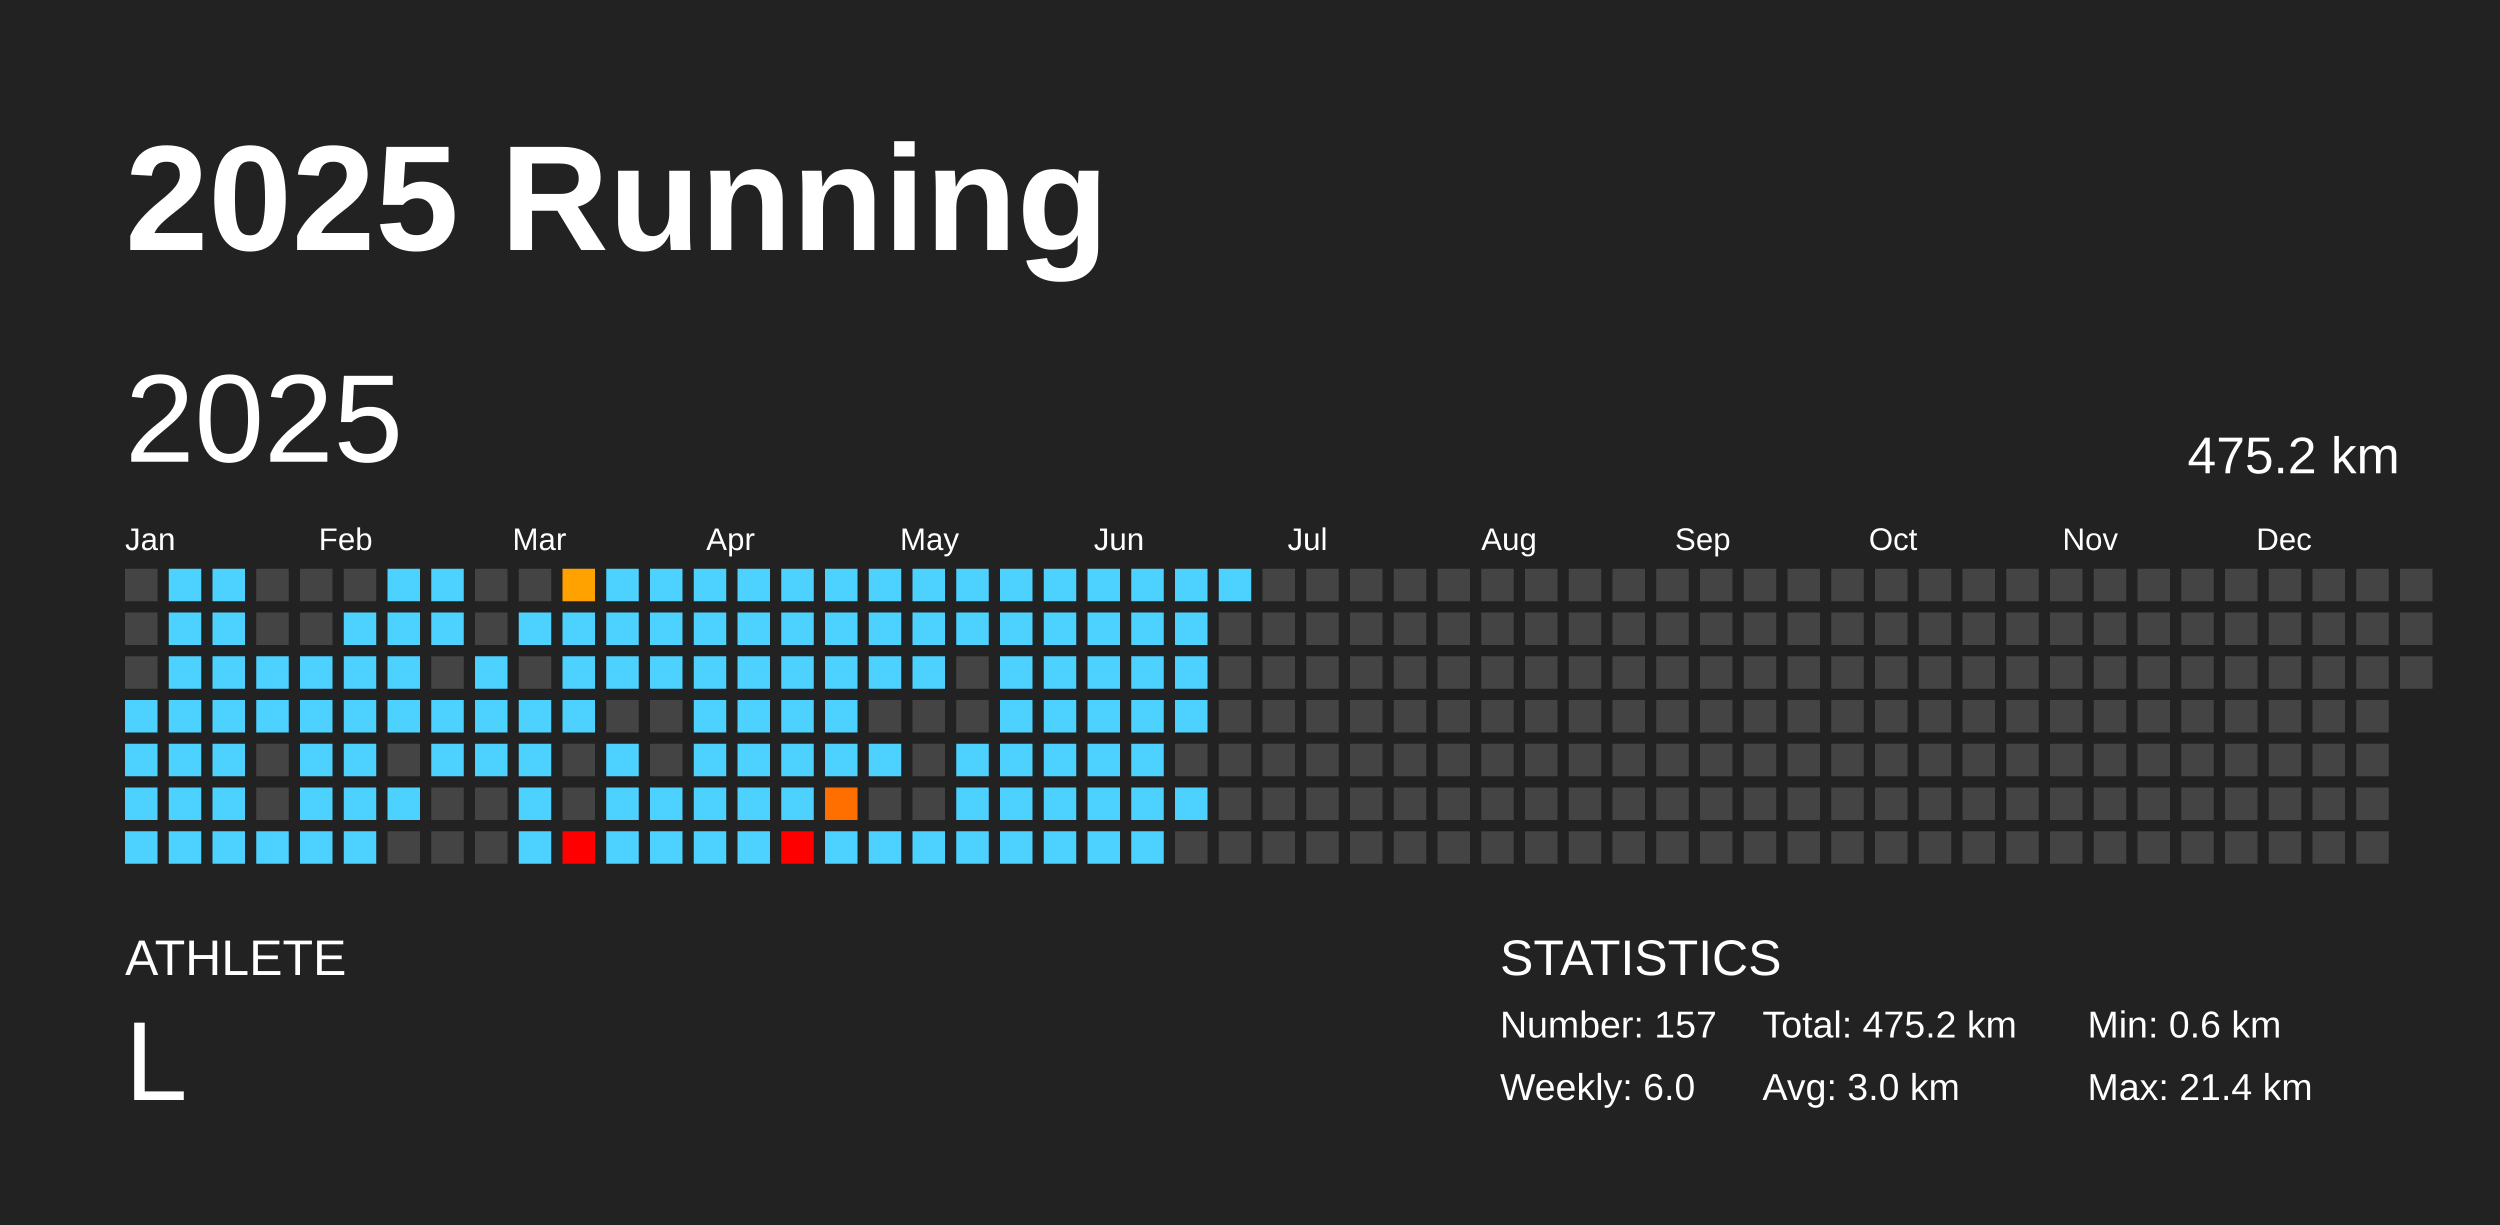
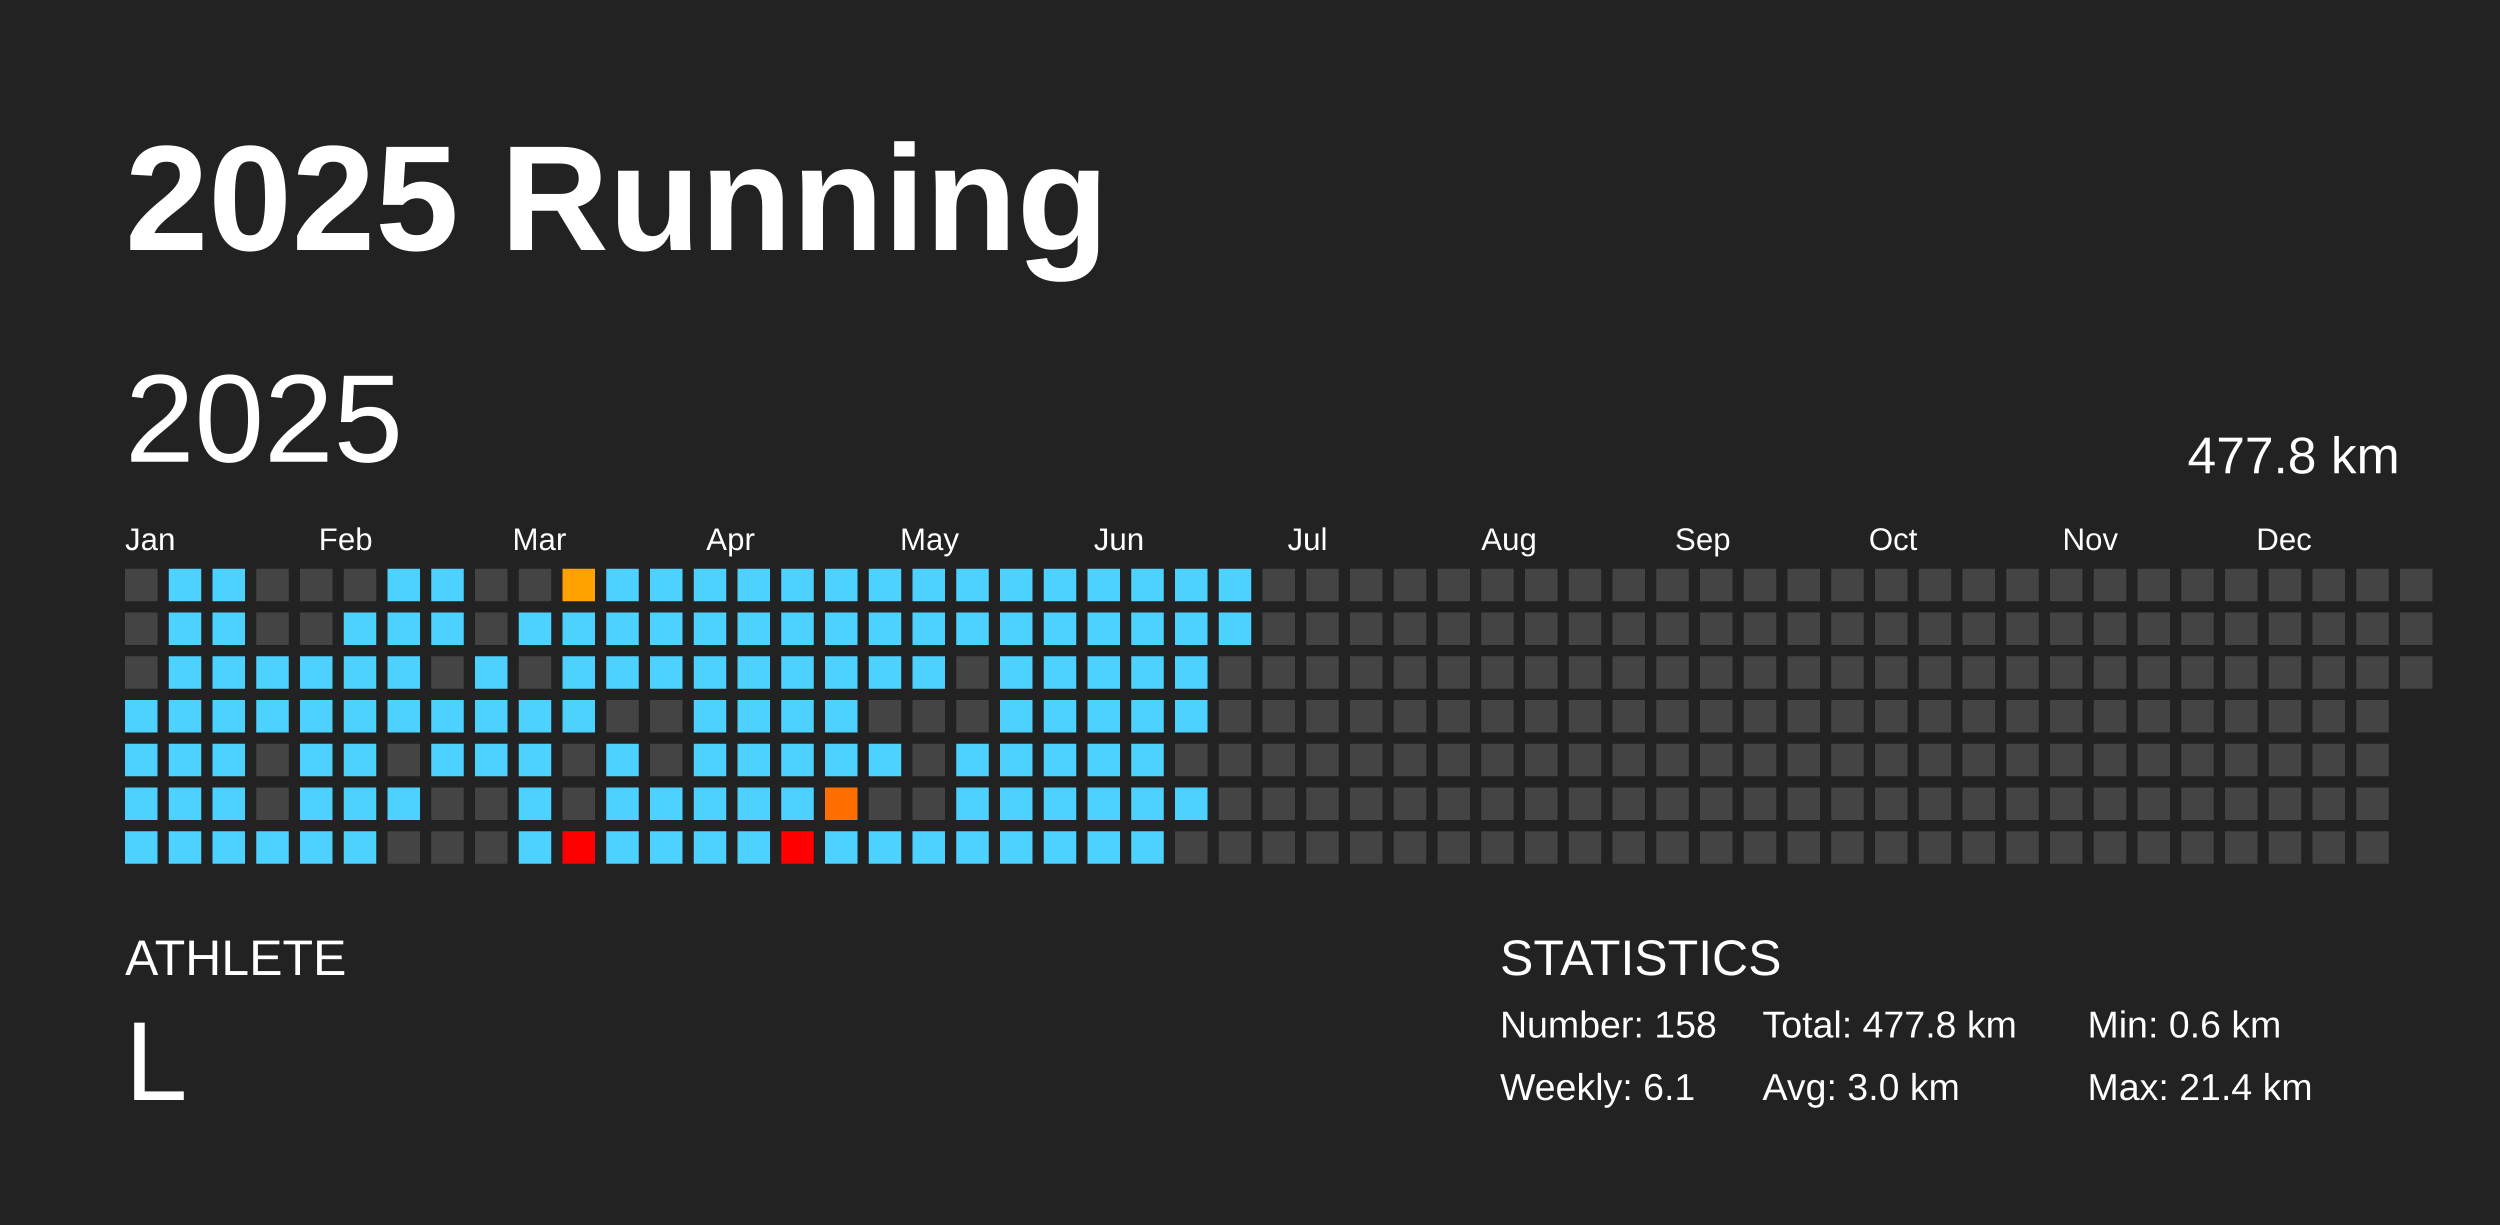
<svg xmlns="http://www.w3.org/2000/svg" baseProfile="full" height="98mm" version="1.1" viewBox="0,0,200,98" width="200mm">
  <defs />
  <rect fill="#222222" height="98" width="200" x="0" y="0" />
  <text fill="#FFFFFF" style="font-size:12px; font-family:Arial; font-weight:bold;" x="10" y="20">2025 Running</text>
  <text fill="#FFFFFF" style="font-size:4px; font-family:Arial" x="10" y="78">ATHLETE</text>
  <text fill="#FFFFFF" style="font-size:9px; font-family:Arial" x="10" y="88">L</text>
  <text fill="#FFFFFF" style="font-size:4px; font-family:Arial" x="120" y="78">STATISTICS</text>
-   <text fill="#FFFFFF" style="font-size:3px; font-family:Arial" x="120" y="83">Number: 157</text>
-   <text fill="#FFFFFF" style="font-size:3px; font-family:Arial" x="120" y="88">Weekly: 6.0</text>
-   <text fill="#FFFFFF" style="font-size:3px; font-family:Arial" x="141" y="83">Total: 475.2 km</text>
+   <text fill="#FFFFFF" style="font-size:3px; font-family:Arial" x="120" y="83">Number: 158</text>
+   <text fill="#FFFFFF" style="font-size:3px; font-family:Arial" x="120" y="88">Weekly: 6.1</text>
+   <text fill="#FFFFFF" style="font-size:3px; font-family:Arial" x="141" y="83">Total: 477.8 km</text>
  <text fill="#FFFFFF" style="font-size:3px; font-family:Arial" x="141" y="88">Avg: 3.0 km</text>
  <text fill="#FFFFFF" style="font-size:3px; font-family:Arial" x="167" y="83">Min: 0.6 km</text>
  <text fill="#FFFFFF" style="font-size:3px; font-family:Arial" x="167" y="88">Max: 21.4 km</text>
  <text dominant-baseline="hanging" fill="#FFFFFF" style="font-size:10.0px; font-family:Arial;" x="10" y="30">2025</text>
-   <text dominant-baseline="hanging" fill="#FFFFFF" style="font-size:4.125px; font-family:Arial;" x="175" y="35">475.2 km</text>
+   <text dominant-baseline="hanging" fill="#FFFFFF" style="font-size:4.125px; font-family:Arial;" x="175" y="35">477.8 km</text>
  <text fill="#FFFFFF" style="font-size:2.5px; font-family:Arial" x="10.0" y="44">Jan</text>
  <text fill="#FFFFFF" style="font-size:2.5px; font-family:Arial" x="25.5" y="44">Feb</text>
  <text fill="#FFFFFF" style="font-size:2.5px; font-family:Arial" x="41.0" y="44">Mar</text>
  <text fill="#FFFFFF" style="font-size:2.5px; font-family:Arial" x="56.5" y="44">Apr</text>
  <text fill="#FFFFFF" style="font-size:2.5px; font-family:Arial" x="72.0" y="44">May</text>
  <text fill="#FFFFFF" style="font-size:2.5px; font-family:Arial" x="87.5" y="44">Jun</text>
  <text fill="#FFFFFF" style="font-size:2.5px; font-family:Arial" x="103.0" y="44">Jul</text>
  <text fill="#FFFFFF" style="font-size:2.5px; font-family:Arial" x="118.5" y="44">Aug</text>
  <text fill="#FFFFFF" style="font-size:2.5px; font-family:Arial" x="134.0" y="44">Sep</text>
  <text fill="#FFFFFF" style="font-size:2.5px; font-family:Arial" x="149.5" y="44">Oct</text>
  <text fill="#FFFFFF" style="font-size:2.5px; font-family:Arial" x="165.0" y="44">Nov</text>
  <text fill="#FFFFFF" style="font-size:2.5px; font-family:Arial" x="180.5" y="44">Dec</text>
  <rect fill="#444444" height="2.6" width="2.6" x="10.0" y="45.5" />
  <rect fill="#444444" height="2.6" width="2.6" x="10.0" y="49.0" />
  <rect fill="#444444" height="2.6" width="2.6" x="10.0" y="52.5" />
  <rect fill="#4dd2ff" height="2.6" width="2.6" x="10.0" y="56.0" />
  <rect fill="#4dd2ff" height="2.6" width="2.6" x="10.0" y="59.5" />
  <rect fill="#4dd2ff" height="2.6" width="2.6" x="10.0" y="63.0" />
  <rect fill="#4dd2ff" height="2.6" width="2.6" x="10.0" y="66.5" />
  <rect fill="#4dd2ff" height="2.6" width="2.6" x="13.5" y="45.5" />
  <rect fill="#4dd2ff" height="2.6" width="2.6" x="13.5" y="49.0" />
  <rect fill="#4dd2ff" height="2.6" width="2.6" x="13.5" y="52.5" />
  <rect fill="#4dd2ff" height="2.6" width="2.6" x="13.5" y="56.0" />
  <rect fill="#4dd2ff" height="2.6" width="2.6" x="13.5" y="59.5" />
  <rect fill="#4dd2ff" height="2.6" width="2.6" x="13.5" y="63.0" />
  <rect fill="#4dd2ff" height="2.6" width="2.6" x="13.5" y="66.5" />
  <rect fill="#4dd2ff" height="2.6" width="2.6" x="17.0" y="45.5" />
  <rect fill="#4dd2ff" height="2.6" width="2.6" x="17.0" y="49.0" />
  <rect fill="#4dd2ff" height="2.6" width="2.6" x="17.0" y="52.5" />
  <rect fill="#4dd2ff" height="2.6" width="2.6" x="17.0" y="56.0" />
  <rect fill="#4dd2ff" height="2.6" width="2.6" x="17.0" y="59.5" />
  <rect fill="#4dd2ff" height="2.6" width="2.6" x="17.0" y="63.0" />
  <rect fill="#4dd2ff" height="2.6" width="2.6" x="17.0" y="66.5" />
  <rect fill="#444444" height="2.6" width="2.6" x="20.5" y="45.5" />
  <rect fill="#444444" height="2.6" width="2.6" x="20.5" y="49.0" />
  <rect fill="#4dd2ff" height="2.6" width="2.6" x="20.5" y="52.5" />
  <rect fill="#4dd2ff" height="2.6" width="2.6" x="20.5" y="56.0" />
  <rect fill="#444444" height="2.6" width="2.6" x="20.5" y="59.5" />
  <rect fill="#444444" height="2.6" width="2.6" x="20.5" y="63.0" />
  <rect fill="#4dd2ff" height="2.6" width="2.6" x="20.5" y="66.5" />
  <rect fill="#444444" height="2.6" width="2.6" x="24.0" y="45.5" />
  <rect fill="#444444" height="2.6" width="2.6" x="24.0" y="49.0" />
  <rect fill="#4dd2ff" height="2.6" width="2.6" x="24.0" y="52.5" />
  <rect fill="#4dd2ff" height="2.6" width="2.6" x="24.0" y="56.0" />
  <rect fill="#4dd2ff" height="2.6" width="2.6" x="24.0" y="59.5" />
  <rect fill="#4dd2ff" height="2.6" width="2.6" x="24.0" y="63.0" />
  <rect fill="#4dd2ff" height="2.6" width="2.6" x="24.0" y="66.5" />
  <rect fill="#444444" height="2.6" width="2.6" x="27.5" y="45.5" />
  <rect fill="#4dd2ff" height="2.6" width="2.6" x="27.5" y="49.0" />
  <rect fill="#4dd2ff" height="2.6" width="2.6" x="27.5" y="52.5" />
  <rect fill="#4dd2ff" height="2.6" width="2.6" x="27.5" y="56.0" />
  <rect fill="#4dd2ff" height="2.6" width="2.6" x="27.5" y="59.5" />
  <rect fill="#4dd2ff" height="2.6" width="2.6" x="27.5" y="63.0" />
  <rect fill="#4dd2ff" height="2.6" width="2.6" x="27.5" y="66.5" />
  <rect fill="#4dd2ff" height="2.6" width="2.6" x="31.0" y="45.5" />
  <rect fill="#4dd2ff" height="2.6" width="2.6" x="31.0" y="49.0" />
  <rect fill="#4dd2ff" height="2.6" width="2.6" x="31.0" y="52.5" />
  <rect fill="#4dd2ff" height="2.6" width="2.6" x="31.0" y="56.0" />
  <rect fill="#444444" height="2.6" width="2.6" x="31.0" y="59.5" />
  <rect fill="#4dd2ff" height="2.6" width="2.6" x="31.0" y="63.0" />
  <rect fill="#444444" height="2.6" width="2.6" x="31.0" y="66.5" />
  <rect fill="#4dd2ff" height="2.6" width="2.6" x="34.5" y="45.5" />
  <rect fill="#4dd2ff" height="2.6" width="2.6" x="34.5" y="49.0" />
  <rect fill="#444444" height="2.6" width="2.6" x="34.5" y="52.5" />
  <rect fill="#4dd2ff" height="2.6" width="2.6" x="34.5" y="56.0" />
  <rect fill="#4dd2ff" height="2.6" width="2.6" x="34.5" y="59.5" />
  <rect fill="#444444" height="2.6" width="2.6" x="34.5" y="63.0" />
  <rect fill="#444444" height="2.6" width="2.6" x="34.5" y="66.5" />
  <rect fill="#444444" height="2.6" width="2.6" x="38.0" y="45.5" />
  <rect fill="#444444" height="2.6" width="2.6" x="38.0" y="49.0" />
  <rect fill="#4dd2ff" height="2.6" width="2.6" x="38.0" y="52.5" />
  <rect fill="#4dd2ff" height="2.6" width="2.6" x="38.0" y="56.0" />
  <rect fill="#4dd2ff" height="2.6" width="2.6" x="38.0" y="59.5" />
  <rect fill="#444444" height="2.6" width="2.6" x="38.0" y="63.0" />
  <rect fill="#444444" height="2.6" width="2.6" x="38.0" y="66.5" />
  <rect fill="#444444" height="2.6" width="2.6" x="41.5" y="45.5" />
  <rect fill="#4dd2ff" height="2.6" width="2.6" x="41.5" y="49.0" />
  <rect fill="#444444" height="2.6" width="2.6" x="41.5" y="52.5" />
  <rect fill="#4dd2ff" height="2.6" width="2.6" x="41.5" y="56.0" />
  <rect fill="#4dd2ff" height="2.6" width="2.6" x="41.5" y="59.5" />
  <rect fill="#4dd2ff" height="2.6" width="2.6" x="41.5" y="63.0" />
  <rect fill="#4dd2ff" height="2.6" width="2.6" x="41.5" y="66.5" />
  <rect fill="#ffa200" height="2.6" width="2.6" x="45.0" y="45.5" />
  <rect fill="#4dd2ff" height="2.6" width="2.6" x="45.0" y="49.0" />
  <rect fill="#4dd2ff" height="2.6" width="2.6" x="45.0" y="52.5" />
  <rect fill="#4dd2ff" height="2.6" width="2.6" x="45.0" y="56.0" />
  <rect fill="#444444" height="2.6" width="2.6" x="45.0" y="59.5" />
  <rect fill="#444444" height="2.6" width="2.6" x="45.0" y="63.0" />
  <rect fill="red" height="2.6" width="2.6" x="45.0" y="66.5" />
  <rect fill="#4dd2ff" height="2.6" width="2.6" x="48.5" y="45.5" />
  <rect fill="#4dd2ff" height="2.6" width="2.6" x="48.5" y="49.0" />
  <rect fill="#4dd2ff" height="2.6" width="2.6" x="48.5" y="52.5" />
  <rect fill="#444444" height="2.6" width="2.6" x="48.5" y="56.0" />
  <rect fill="#4dd2ff" height="2.6" width="2.6" x="48.5" y="59.5" />
  <rect fill="#4dd2ff" height="2.6" width="2.6" x="48.5" y="63.0" />
  <rect fill="#4dd2ff" height="2.6" width="2.6" x="48.5" y="66.5" />
  <rect fill="#4dd2ff" height="2.6" width="2.6" x="52.0" y="45.5" />
  <rect fill="#4dd2ff" height="2.6" width="2.6" x="52.0" y="49.0" />
  <rect fill="#4dd2ff" height="2.6" width="2.6" x="52.0" y="52.5" />
  <rect fill="#444444" height="2.6" width="2.6" x="52.0" y="56.0" />
  <rect fill="#444444" height="2.6" width="2.6" x="52.0" y="59.5" />
  <rect fill="#4dd2ff" height="2.6" width="2.6" x="52.0" y="63.0" />
  <rect fill="#4dd2ff" height="2.6" width="2.6" x="52.0" y="66.5" />
  <rect fill="#4dd2ff" height="2.6" width="2.6" x="55.5" y="45.5" />
  <rect fill="#4dd2ff" height="2.6" width="2.6" x="55.5" y="49.0" />
  <rect fill="#4dd2ff" height="2.6" width="2.6" x="55.5" y="52.5" />
  <rect fill="#4dd2ff" height="2.6" width="2.6" x="55.5" y="56.0" />
  <rect fill="#4dd2ff" height="2.6" width="2.6" x="55.5" y="59.5" />
  <rect fill="#4dd2ff" height="2.6" width="2.6" x="55.5" y="63.0" />
  <rect fill="#4dd2ff" height="2.6" width="2.6" x="55.5" y="66.5" />
  <rect fill="#4dd2ff" height="2.6" width="2.6" x="59.0" y="45.5" />
  <rect fill="#4dd2ff" height="2.6" width="2.6" x="59.0" y="49.0" />
  <rect fill="#4dd2ff" height="2.6" width="2.6" x="59.0" y="52.5" />
  <rect fill="#4dd2ff" height="2.6" width="2.6" x="59.0" y="56.0" />
  <rect fill="#4dd2ff" height="2.6" width="2.6" x="59.0" y="59.5" />
  <rect fill="#4dd2ff" height="2.6" width="2.6" x="59.0" y="63.0" />
  <rect fill="#4dd2ff" height="2.6" width="2.6" x="59.0" y="66.5" />
  <rect fill="#4dd2ff" height="2.6" width="2.6" x="62.5" y="45.5" />
  <rect fill="#4dd2ff" height="2.6" width="2.6" x="62.5" y="49.0" />
  <rect fill="#4dd2ff" height="2.6" width="2.6" x="62.5" y="52.5" />
  <rect fill="#4dd2ff" height="2.6" width="2.6" x="62.5" y="56.0" />
  <rect fill="#4dd2ff" height="2.6" width="2.6" x="62.5" y="59.5" />
  <rect fill="#4dd2ff" height="2.6" width="2.6" x="62.5" y="63.0" />
  <rect fill="red" height="2.6" width="2.6" x="62.5" y="66.5" />
  <rect fill="#4dd2ff" height="2.6" width="2.6" x="66.0" y="45.5" />
  <rect fill="#4dd2ff" height="2.6" width="2.6" x="66.0" y="49.0" />
  <rect fill="#4dd2ff" height="2.6" width="2.6" x="66.0" y="52.5" />
  <rect fill="#4dd2ff" height="2.6" width="2.6" x="66.0" y="56.0" />
  <rect fill="#4dd2ff" height="2.6" width="2.6" x="66.0" y="59.5" />
  <rect fill="#ff6f00" height="2.6" width="2.6" x="66.0" y="63.0" />
  <rect fill="#4dd2ff" height="2.6" width="2.6" x="66.0" y="66.5" />
  <rect fill="#4dd2ff" height="2.6" width="2.6" x="69.5" y="45.5" />
  <rect fill="#4dd2ff" height="2.6" width="2.6" x="69.5" y="49.0" />
  <rect fill="#4dd2ff" height="2.6" width="2.6" x="69.5" y="52.5" />
  <rect fill="#444444" height="2.6" width="2.6" x="69.5" y="56.0" />
  <rect fill="#4dd2ff" height="2.6" width="2.6" x="69.5" y="59.5" />
  <rect fill="#444444" height="2.6" width="2.6" x="69.5" y="63.0" />
  <rect fill="#4dd2ff" height="2.6" width="2.6" x="69.5" y="66.5" />
  <rect fill="#4dd2ff" height="2.6" width="2.6" x="73.0" y="45.5" />
  <rect fill="#4dd2ff" height="2.6" width="2.6" x="73.0" y="49.0" />
  <rect fill="#4dd2ff" height="2.6" width="2.6" x="73.0" y="52.5" />
  <rect fill="#444444" height="2.6" width="2.6" x="73.0" y="56.0" />
  <rect fill="#444444" height="2.6" width="2.6" x="73.0" y="59.5" />
  <rect fill="#444444" height="2.6" width="2.6" x="73.0" y="63.0" />
  <rect fill="#4dd2ff" height="2.6" width="2.6" x="73.0" y="66.5" />
  <rect fill="#4dd2ff" height="2.6" width="2.6" x="76.5" y="45.5" />
  <rect fill="#4dd2ff" height="2.6" width="2.6" x="76.5" y="49.0" />
  <rect fill="#444444" height="2.6" width="2.6" x="76.5" y="52.5" />
  <rect fill="#444444" height="2.6" width="2.6" x="76.5" y="56.0" />
  <rect fill="#4dd2ff" height="2.6" width="2.6" x="76.5" y="59.5" />
  <rect fill="#4dd2ff" height="2.6" width="2.6" x="76.5" y="63.0" />
  <rect fill="#4dd2ff" height="2.6" width="2.6" x="76.5" y="66.5" />
  <rect fill="#4dd2ff" height="2.6" width="2.6" x="80.0" y="45.5" />
  <rect fill="#4dd2ff" height="2.6" width="2.6" x="80.0" y="49.0" />
  <rect fill="#4dd2ff" height="2.6" width="2.6" x="80.0" y="52.5" />
  <rect fill="#4dd2ff" height="2.6" width="2.6" x="80.0" y="56.0" />
  <rect fill="#4dd2ff" height="2.6" width="2.6" x="80.0" y="59.5" />
  <rect fill="#4dd2ff" height="2.6" width="2.6" x="80.0" y="63.0" />
  <rect fill="#4dd2ff" height="2.6" width="2.6" x="80.0" y="66.5" />
  <rect fill="#4dd2ff" height="2.6" width="2.6" x="83.5" y="45.5" />
  <rect fill="#4dd2ff" height="2.6" width="2.6" x="83.5" y="49.0" />
  <rect fill="#4dd2ff" height="2.6" width="2.6" x="83.5" y="52.5" />
  <rect fill="#4dd2ff" height="2.6" width="2.6" x="83.5" y="56.0" />
  <rect fill="#4dd2ff" height="2.6" width="2.6" x="83.5" y="59.5" />
  <rect fill="#4dd2ff" height="2.6" width="2.6" x="83.5" y="63.0" />
  <rect fill="#4dd2ff" height="2.6" width="2.6" x="83.5" y="66.5" />
  <rect fill="#4dd2ff" height="2.6" width="2.6" x="87.0" y="45.5" />
  <rect fill="#4dd2ff" height="2.6" width="2.6" x="87.0" y="49.0" />
  <rect fill="#4dd2ff" height="2.6" width="2.6" x="87.0" y="52.5" />
  <rect fill="#4dd2ff" height="2.6" width="2.6" x="87.0" y="56.0" />
  <rect fill="#4dd2ff" height="2.6" width="2.6" x="87.0" y="59.5" />
  <rect fill="#4dd2ff" height="2.6" width="2.6" x="87.0" y="63.0" />
  <rect fill="#4dd2ff" height="2.6" width="2.6" x="87.0" y="66.5" />
  <rect fill="#4dd2ff" height="2.6" width="2.6" x="90.5" y="45.5" />
  <rect fill="#4dd2ff" height="2.6" width="2.6" x="90.5" y="49.0" />
  <rect fill="#4dd2ff" height="2.6" width="2.6" x="90.5" y="52.5" />
  <rect fill="#4dd2ff" height="2.6" width="2.6" x="90.5" y="56.0" />
  <rect fill="#4dd2ff" height="2.6" width="2.6" x="90.5" y="59.5" />
  <rect fill="#4dd2ff" height="2.6" width="2.6" x="90.5" y="63.0" />
  <rect fill="#4dd2ff" height="2.6" width="2.6" x="90.5" y="66.5" />
  <rect fill="#4dd2ff" height="2.6" width="2.6" x="94.0" y="45.5" />
  <rect fill="#4dd2ff" height="2.6" width="2.6" x="94.0" y="49.0" />
  <rect fill="#4dd2ff" height="2.6" width="2.6" x="94.0" y="52.5" />
  <rect fill="#4dd2ff" height="2.6" width="2.6" x="94.0" y="56.0" />
  <rect fill="#444444" height="2.6" width="2.6" x="94.0" y="59.5" />
  <rect fill="#4dd2ff" height="2.6" width="2.6" x="94.0" y="63.0" />
  <rect fill="#444444" height="2.6" width="2.6" x="94.0" y="66.5" />
  <rect fill="#4dd2ff" height="2.6" width="2.6" x="97.5" y="45.5" />
-   <rect fill="#444444" height="2.6" width="2.6" x="97.5" y="49.0" />
+   <rect fill="#4dd2ff" height="2.6" width="2.6" x="97.5" y="49.0" />
  <rect fill="#444444" height="2.6" width="2.6" x="97.5" y="52.5" />
  <rect fill="#444444" height="2.6" width="2.6" x="97.5" y="56.0" />
  <rect fill="#444444" height="2.6" width="2.6" x="97.5" y="59.5" />
  <rect fill="#444444" height="2.6" width="2.6" x="97.5" y="63.0" />
  <rect fill="#444444" height="2.6" width="2.6" x="97.5" y="66.5" />
  <rect fill="#444444" height="2.6" width="2.6" x="101.0" y="45.5" />
  <rect fill="#444444" height="2.6" width="2.6" x="101.0" y="49.0" />
  <rect fill="#444444" height="2.6" width="2.6" x="101.0" y="52.5" />
  <rect fill="#444444" height="2.6" width="2.6" x="101.0" y="56.0" />
  <rect fill="#444444" height="2.6" width="2.6" x="101.0" y="59.5" />
  <rect fill="#444444" height="2.6" width="2.6" x="101.0" y="63.0" />
  <rect fill="#444444" height="2.6" width="2.6" x="101.0" y="66.5" />
  <rect fill="#444444" height="2.6" width="2.6" x="104.5" y="45.5" />
  <rect fill="#444444" height="2.6" width="2.6" x="104.5" y="49.0" />
  <rect fill="#444444" height="2.6" width="2.6" x="104.5" y="52.5" />
  <rect fill="#444444" height="2.6" width="2.6" x="104.5" y="56.0" />
  <rect fill="#444444" height="2.6" width="2.6" x="104.5" y="59.5" />
  <rect fill="#444444" height="2.6" width="2.6" x="104.5" y="63.0" />
  <rect fill="#444444" height="2.6" width="2.6" x="104.5" y="66.5" />
  <rect fill="#444444" height="2.6" width="2.6" x="108.0" y="45.5" />
  <rect fill="#444444" height="2.6" width="2.6" x="108.0" y="49.0" />
  <rect fill="#444444" height="2.6" width="2.6" x="108.0" y="52.5" />
  <rect fill="#444444" height="2.6" width="2.6" x="108.0" y="56.0" />
  <rect fill="#444444" height="2.6" width="2.6" x="108.0" y="59.5" />
  <rect fill="#444444" height="2.6" width="2.6" x="108.0" y="63.0" />
  <rect fill="#444444" height="2.6" width="2.6" x="108.0" y="66.5" />
  <rect fill="#444444" height="2.6" width="2.6" x="111.5" y="45.5" />
  <rect fill="#444444" height="2.6" width="2.6" x="111.5" y="49.0" />
  <rect fill="#444444" height="2.6" width="2.6" x="111.5" y="52.5" />
  <rect fill="#444444" height="2.6" width="2.6" x="111.5" y="56.0" />
  <rect fill="#444444" height="2.6" width="2.6" x="111.5" y="59.5" />
  <rect fill="#444444" height="2.6" width="2.6" x="111.5" y="63.0" />
  <rect fill="#444444" height="2.6" width="2.6" x="111.5" y="66.5" />
  <rect fill="#444444" height="2.6" width="2.6" x="115.0" y="45.5" />
  <rect fill="#444444" height="2.6" width="2.6" x="115.0" y="49.0" />
  <rect fill="#444444" height="2.6" width="2.6" x="115.0" y="52.5" />
  <rect fill="#444444" height="2.6" width="2.6" x="115.0" y="56.0" />
  <rect fill="#444444" height="2.6" width="2.6" x="115.0" y="59.5" />
  <rect fill="#444444" height="2.6" width="2.6" x="115.0" y="63.0" />
  <rect fill="#444444" height="2.6" width="2.6" x="115.0" y="66.5" />
  <rect fill="#444444" height="2.6" width="2.6" x="118.5" y="45.5" />
  <rect fill="#444444" height="2.6" width="2.6" x="118.5" y="49.0" />
  <rect fill="#444444" height="2.6" width="2.6" x="118.5" y="52.5" />
  <rect fill="#444444" height="2.6" width="2.6" x="118.5" y="56.0" />
  <rect fill="#444444" height="2.6" width="2.6" x="118.5" y="59.5" />
  <rect fill="#444444" height="2.6" width="2.6" x="118.5" y="63.0" />
  <rect fill="#444444" height="2.6" width="2.6" x="118.5" y="66.5" />
  <rect fill="#444444" height="2.6" width="2.6" x="122.0" y="45.5" />
  <rect fill="#444444" height="2.6" width="2.6" x="122.0" y="49.0" />
  <rect fill="#444444" height="2.6" width="2.6" x="122.0" y="52.5" />
  <rect fill="#444444" height="2.6" width="2.6" x="122.0" y="56.0" />
  <rect fill="#444444" height="2.6" width="2.6" x="122.0" y="59.5" />
  <rect fill="#444444" height="2.6" width="2.6" x="122.0" y="63.0" />
  <rect fill="#444444" height="2.6" width="2.6" x="122.0" y="66.5" />
  <rect fill="#444444" height="2.6" width="2.6" x="125.5" y="45.5" />
  <rect fill="#444444" height="2.6" width="2.6" x="125.5" y="49.0" />
  <rect fill="#444444" height="2.6" width="2.6" x="125.5" y="52.5" />
  <rect fill="#444444" height="2.6" width="2.6" x="125.5" y="56.0" />
  <rect fill="#444444" height="2.6" width="2.6" x="125.5" y="59.5" />
  <rect fill="#444444" height="2.6" width="2.6" x="125.5" y="63.0" />
  <rect fill="#444444" height="2.6" width="2.6" x="125.5" y="66.5" />
  <rect fill="#444444" height="2.6" width="2.6" x="129.0" y="45.5" />
  <rect fill="#444444" height="2.6" width="2.6" x="129.0" y="49.0" />
  <rect fill="#444444" height="2.6" width="2.6" x="129.0" y="52.5" />
  <rect fill="#444444" height="2.6" width="2.6" x="129.0" y="56.0" />
  <rect fill="#444444" height="2.6" width="2.6" x="129.0" y="59.5" />
  <rect fill="#444444" height="2.6" width="2.6" x="129.0" y="63.0" />
  <rect fill="#444444" height="2.6" width="2.6" x="129.0" y="66.5" />
  <rect fill="#444444" height="2.6" width="2.6" x="132.5" y="45.5" />
  <rect fill="#444444" height="2.6" width="2.6" x="132.5" y="49.0" />
  <rect fill="#444444" height="2.6" width="2.6" x="132.5" y="52.5" />
  <rect fill="#444444" height="2.6" width="2.6" x="132.5" y="56.0" />
  <rect fill="#444444" height="2.6" width="2.6" x="132.5" y="59.5" />
  <rect fill="#444444" height="2.6" width="2.6" x="132.5" y="63.0" />
  <rect fill="#444444" height="2.6" width="2.6" x="132.5" y="66.5" />
  <rect fill="#444444" height="2.6" width="2.6" x="136.0" y="45.5" />
  <rect fill="#444444" height="2.6" width="2.6" x="136.0" y="49.0" />
  <rect fill="#444444" height="2.6" width="2.6" x="136.0" y="52.5" />
  <rect fill="#444444" height="2.6" width="2.6" x="136.0" y="56.0" />
  <rect fill="#444444" height="2.6" width="2.6" x="136.0" y="59.5" />
  <rect fill="#444444" height="2.6" width="2.6" x="136.0" y="63.0" />
  <rect fill="#444444" height="2.6" width="2.6" x="136.0" y="66.5" />
  <rect fill="#444444" height="2.6" width="2.6" x="139.5" y="45.5" />
  <rect fill="#444444" height="2.6" width="2.6" x="139.5" y="49.0" />
  <rect fill="#444444" height="2.6" width="2.6" x="139.5" y="52.5" />
  <rect fill="#444444" height="2.6" width="2.6" x="139.5" y="56.0" />
  <rect fill="#444444" height="2.6" width="2.6" x="139.5" y="59.5" />
  <rect fill="#444444" height="2.6" width="2.6" x="139.5" y="63.0" />
  <rect fill="#444444" height="2.6" width="2.6" x="139.5" y="66.5" />
  <rect fill="#444444" height="2.6" width="2.6" x="143.0" y="45.5" />
  <rect fill="#444444" height="2.6" width="2.6" x="143.0" y="49.0" />
  <rect fill="#444444" height="2.6" width="2.6" x="143.0" y="52.5" />
  <rect fill="#444444" height="2.6" width="2.6" x="143.0" y="56.0" />
  <rect fill="#444444" height="2.6" width="2.6" x="143.0" y="59.5" />
  <rect fill="#444444" height="2.6" width="2.6" x="143.0" y="63.0" />
  <rect fill="#444444" height="2.6" width="2.6" x="143.0" y="66.5" />
  <rect fill="#444444" height="2.6" width="2.6" x="146.5" y="45.5" />
  <rect fill="#444444" height="2.6" width="2.6" x="146.5" y="49.0" />
  <rect fill="#444444" height="2.6" width="2.6" x="146.5" y="52.5" />
  <rect fill="#444444" height="2.6" width="2.6" x="146.5" y="56.0" />
  <rect fill="#444444" height="2.6" width="2.6" x="146.5" y="59.5" />
  <rect fill="#444444" height="2.6" width="2.6" x="146.5" y="63.0" />
  <rect fill="#444444" height="2.6" width="2.6" x="146.5" y="66.5" />
  <rect fill="#444444" height="2.6" width="2.6" x="150.0" y="45.5" />
  <rect fill="#444444" height="2.6" width="2.6" x="150.0" y="49.0" />
  <rect fill="#444444" height="2.6" width="2.6" x="150.0" y="52.5" />
  <rect fill="#444444" height="2.6" width="2.6" x="150.0" y="56.0" />
  <rect fill="#444444" height="2.6" width="2.6" x="150.0" y="59.5" />
  <rect fill="#444444" height="2.6" width="2.6" x="150.0" y="63.0" />
  <rect fill="#444444" height="2.6" width="2.6" x="150.0" y="66.5" />
  <rect fill="#444444" height="2.6" width="2.6" x="153.5" y="45.5" />
  <rect fill="#444444" height="2.6" width="2.6" x="153.5" y="49.0" />
  <rect fill="#444444" height="2.6" width="2.6" x="153.5" y="52.5" />
  <rect fill="#444444" height="2.6" width="2.6" x="153.5" y="56.0" />
  <rect fill="#444444" height="2.6" width="2.6" x="153.5" y="59.5" />
  <rect fill="#444444" height="2.6" width="2.6" x="153.5" y="63.0" />
  <rect fill="#444444" height="2.6" width="2.6" x="153.5" y="66.5" />
  <rect fill="#444444" height="2.6" width="2.6" x="157.0" y="45.5" />
  <rect fill="#444444" height="2.6" width="2.6" x="157.0" y="49.0" />
  <rect fill="#444444" height="2.6" width="2.6" x="157.0" y="52.5" />
  <rect fill="#444444" height="2.6" width="2.6" x="157.0" y="56.0" />
  <rect fill="#444444" height="2.6" width="2.6" x="157.0" y="59.5" />
  <rect fill="#444444" height="2.6" width="2.6" x="157.0" y="63.0" />
  <rect fill="#444444" height="2.6" width="2.6" x="157.0" y="66.5" />
  <rect fill="#444444" height="2.6" width="2.6" x="160.5" y="45.5" />
  <rect fill="#444444" height="2.6" width="2.6" x="160.5" y="49.0" />
  <rect fill="#444444" height="2.6" width="2.6" x="160.5" y="52.5" />
  <rect fill="#444444" height="2.6" width="2.6" x="160.5" y="56.0" />
  <rect fill="#444444" height="2.6" width="2.6" x="160.5" y="59.5" />
  <rect fill="#444444" height="2.6" width="2.6" x="160.5" y="63.0" />
  <rect fill="#444444" height="2.6" width="2.6" x="160.5" y="66.5" />
  <rect fill="#444444" height="2.6" width="2.6" x="164.0" y="45.5" />
  <rect fill="#444444" height="2.6" width="2.6" x="164.0" y="49.0" />
  <rect fill="#444444" height="2.6" width="2.6" x="164.0" y="52.5" />
  <rect fill="#444444" height="2.6" width="2.6" x="164.0" y="56.0" />
  <rect fill="#444444" height="2.6" width="2.6" x="164.0" y="59.5" />
  <rect fill="#444444" height="2.6" width="2.6" x="164.0" y="63.0" />
  <rect fill="#444444" height="2.6" width="2.6" x="164.0" y="66.5" />
  <rect fill="#444444" height="2.6" width="2.6" x="167.5" y="45.5" />
  <rect fill="#444444" height="2.6" width="2.6" x="167.5" y="49.0" />
  <rect fill="#444444" height="2.6" width="2.6" x="167.5" y="52.5" />
  <rect fill="#444444" height="2.6" width="2.6" x="167.5" y="56.0" />
  <rect fill="#444444" height="2.6" width="2.6" x="167.5" y="59.5" />
  <rect fill="#444444" height="2.6" width="2.6" x="167.5" y="63.0" />
  <rect fill="#444444" height="2.6" width="2.6" x="167.5" y="66.5" />
  <rect fill="#444444" height="2.6" width="2.6" x="171.0" y="45.5" />
  <rect fill="#444444" height="2.6" width="2.6" x="171.0" y="49.0" />
  <rect fill="#444444" height="2.6" width="2.6" x="171.0" y="52.5" />
  <rect fill="#444444" height="2.6" width="2.6" x="171.0" y="56.0" />
  <rect fill="#444444" height="2.6" width="2.6" x="171.0" y="59.5" />
  <rect fill="#444444" height="2.6" width="2.6" x="171.0" y="63.0" />
  <rect fill="#444444" height="2.6" width="2.6" x="171.0" y="66.5" />
  <rect fill="#444444" height="2.6" width="2.6" x="174.5" y="45.5" />
  <rect fill="#444444" height="2.6" width="2.6" x="174.5" y="49.0" />
  <rect fill="#444444" height="2.6" width="2.6" x="174.5" y="52.5" />
  <rect fill="#444444" height="2.6" width="2.6" x="174.5" y="56.0" />
  <rect fill="#444444" height="2.6" width="2.6" x="174.5" y="59.5" />
  <rect fill="#444444" height="2.6" width="2.6" x="174.5" y="63.0" />
  <rect fill="#444444" height="2.6" width="2.6" x="174.5" y="66.5" />
  <rect fill="#444444" height="2.6" width="2.6" x="178.0" y="45.5" />
  <rect fill="#444444" height="2.6" width="2.6" x="178.0" y="49.0" />
  <rect fill="#444444" height="2.6" width="2.6" x="178.0" y="52.5" />
  <rect fill="#444444" height="2.6" width="2.6" x="178.0" y="56.0" />
  <rect fill="#444444" height="2.6" width="2.6" x="178.0" y="59.5" />
  <rect fill="#444444" height="2.6" width="2.6" x="178.0" y="63.0" />
  <rect fill="#444444" height="2.6" width="2.6" x="178.0" y="66.5" />
  <rect fill="#444444" height="2.6" width="2.6" x="181.5" y="45.5" />
  <rect fill="#444444" height="2.6" width="2.6" x="181.5" y="49.0" />
  <rect fill="#444444" height="2.6" width="2.6" x="181.5" y="52.5" />
  <rect fill="#444444" height="2.6" width="2.6" x="181.5" y="56.0" />
  <rect fill="#444444" height="2.6" width="2.6" x="181.5" y="59.5" />
  <rect fill="#444444" height="2.6" width="2.6" x="181.5" y="63.0" />
  <rect fill="#444444" height="2.6" width="2.6" x="181.5" y="66.5" />
  <rect fill="#444444" height="2.6" width="2.6" x="185.0" y="45.5" />
  <rect fill="#444444" height="2.6" width="2.6" x="185.0" y="49.0" />
  <rect fill="#444444" height="2.6" width="2.6" x="185.0" y="52.5" />
  <rect fill="#444444" height="2.6" width="2.6" x="185.0" y="56.0" />
  <rect fill="#444444" height="2.6" width="2.6" x="185.0" y="59.5" />
  <rect fill="#444444" height="2.6" width="2.6" x="185.0" y="63.0" />
  <rect fill="#444444" height="2.6" width="2.6" x="185.0" y="66.5" />
  <rect fill="#444444" height="2.6" width="2.6" x="188.5" y="45.5" />
  <rect fill="#444444" height="2.6" width="2.6" x="188.5" y="49.0" />
  <rect fill="#444444" height="2.6" width="2.6" x="188.5" y="52.5" />
  <rect fill="#444444" height="2.6" width="2.6" x="188.5" y="56.0" />
  <rect fill="#444444" height="2.6" width="2.6" x="188.5" y="59.5" />
  <rect fill="#444444" height="2.6" width="2.6" x="188.5" y="63.0" />
  <rect fill="#444444" height="2.6" width="2.6" x="188.5" y="66.5" />
  <rect fill="#444444" height="2.6" width="2.6" x="192.0" y="45.5" />
  <rect fill="#444444" height="2.6" width="2.6" x="192.0" y="49.0" />
  <rect fill="#444444" height="2.6" width="2.6" x="192.0" y="52.5" />
</svg>
